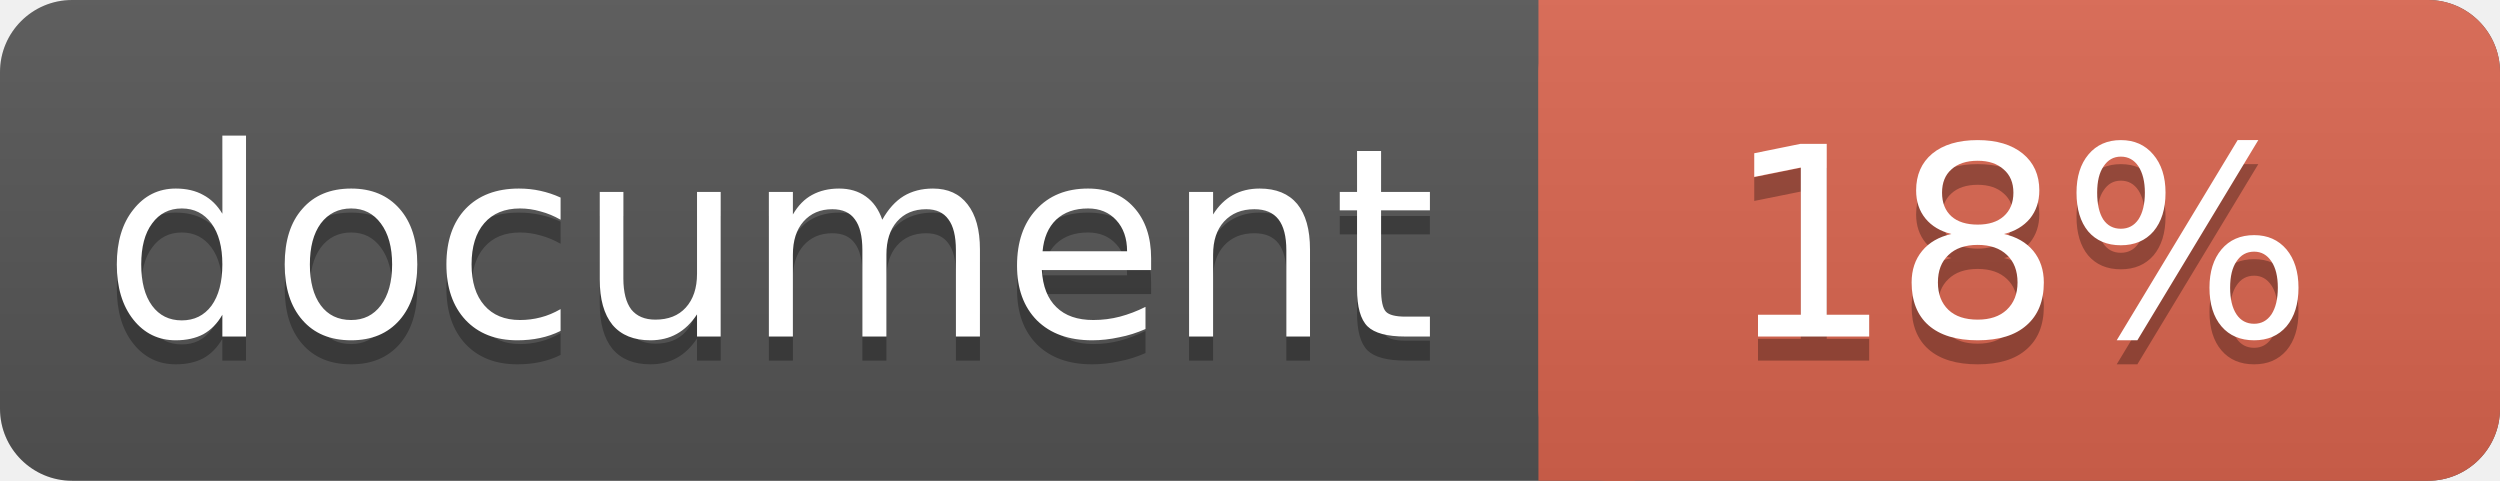
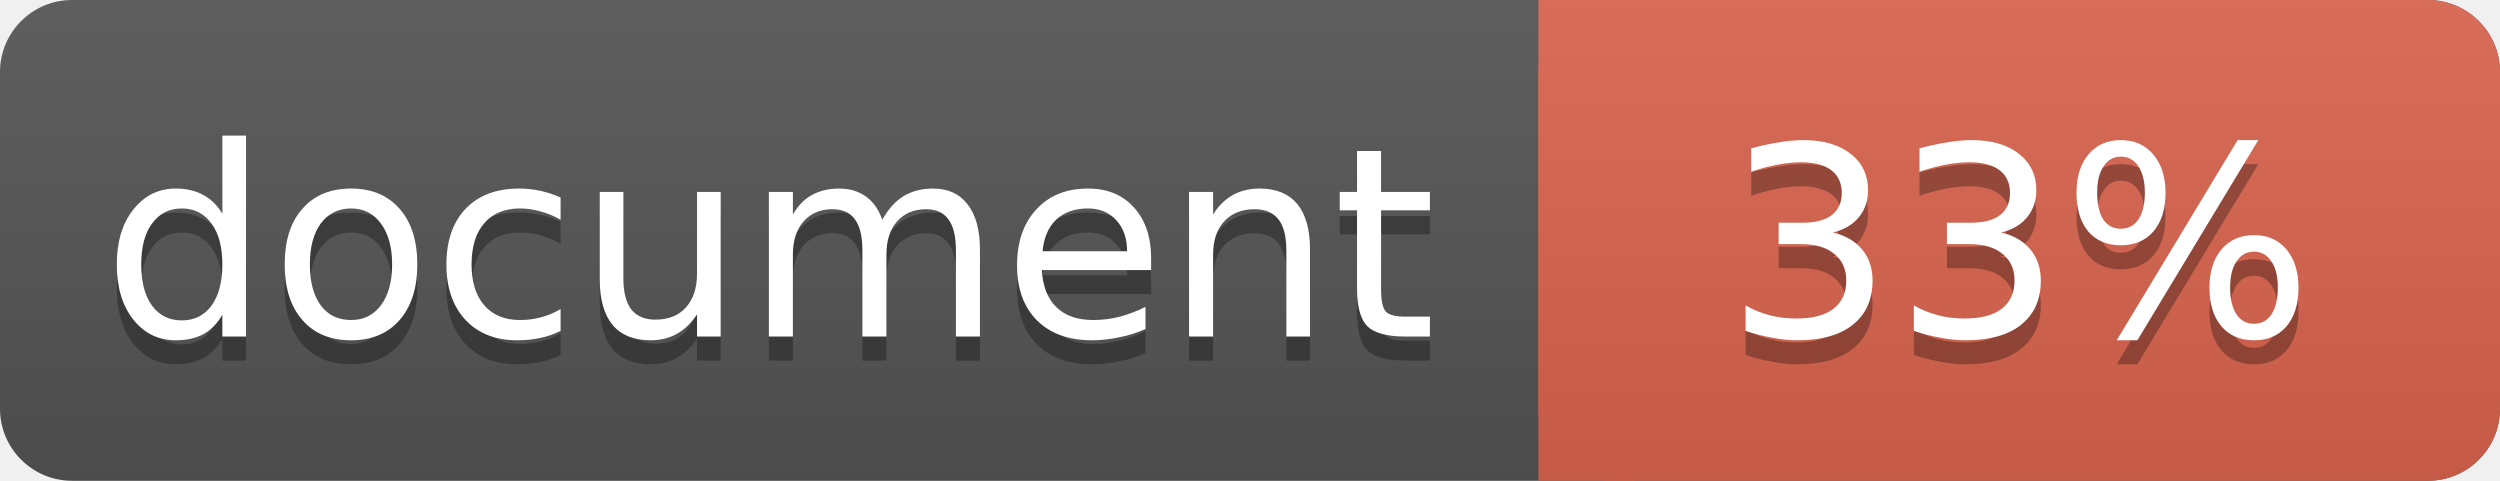
<svg xmlns="http://www.w3.org/2000/svg" width="104" height="20">
  <linearGradient id="a" x2="0" y2="100%">
    <stop offset="0" stop-color="#bbb" stop-opacity=".1" />
    <stop offset="1" stop-opacity=".1" />
  </linearGradient>
  <rect rx="3" width="104" height="20" fill="#555" />
  <rect rx="3" x="64" width="40" height="20" fill="#db654f" />
  <path fill="#db654f" d="M64 0h4v20h-4z" />
  <rect rx="3" width="104" height="20" fill="url(#a)" />
  <g fill="#fff" text-anchor="middle" font-family="DejaVu Sans,Verdana,Geneva,sans-serif" font-size="11">
    <text x="32" y="15" fill="#010101" fill-opacity=".3">document</text>
    <text x="32" y="14">document</text>
-     <text x="84" y="15" fill="#010101" fill-opacity=".3">18%</text>
-     <text x="84" y="14">18%</text>
+     <text x="84" y="15" fill="#010101" fill-opacity=".3">33%</text>
+     <text x="84" y="14">33%</text>
  </g>
</svg>
